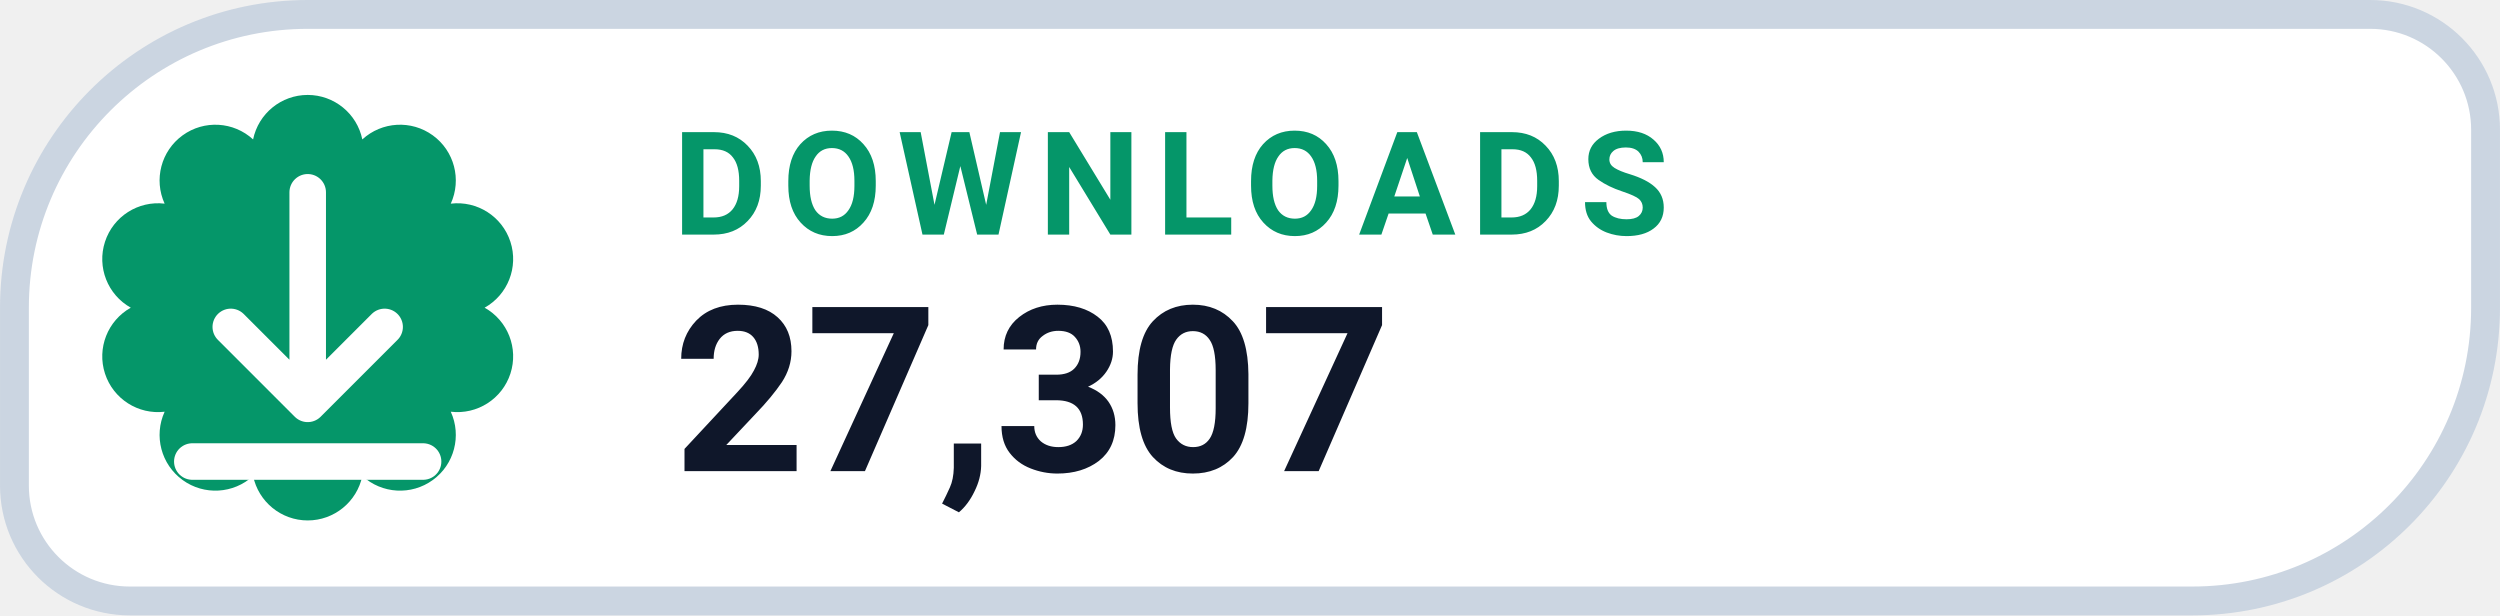
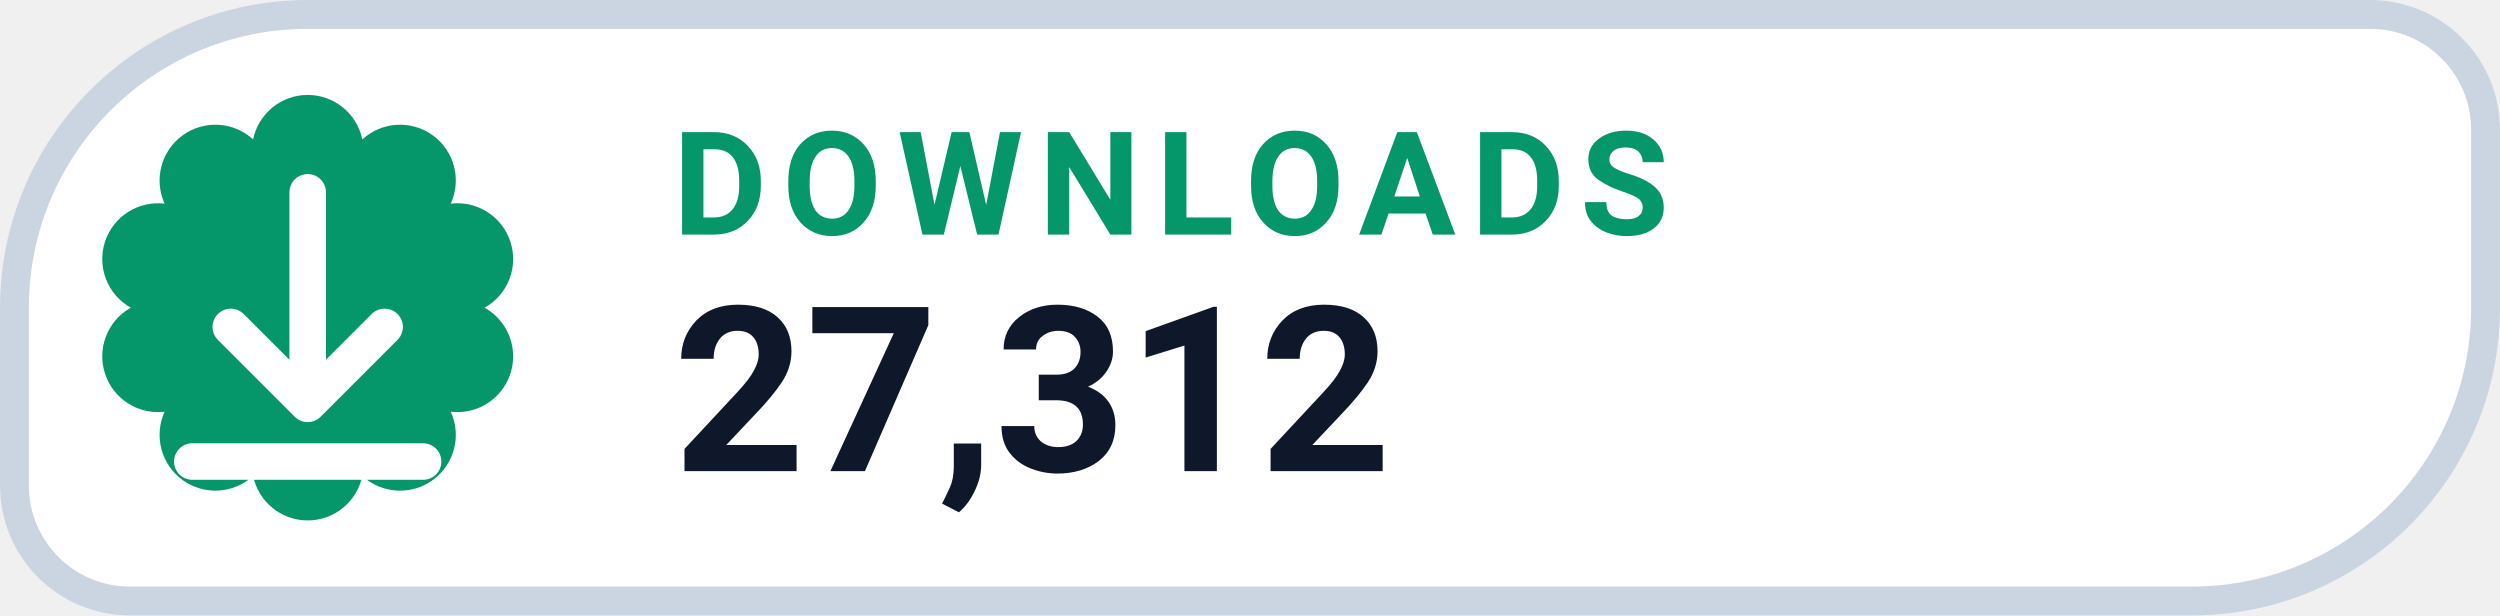
- <svg xmlns="http://www.w3.org/2000/svg" width="126" height="31.015" viewBox="0 0 130 32" role="img" aria-label="DOWNLOADS 27,307">
+ <svg xmlns="http://www.w3.org/2000/svg" width="126" height="31.015" viewBox="0 0 130 32" role="img" aria-label="DOWNLOADS 27,312">
  <path d="M 16.00 0.75 H 123.25 A 6.00 6.00 0 0 1 129.25 6.75 V 16.00 A 15.25 15.25 0 0 1 114.00 31.25 H 6.75 A 6.00 6.00 0 0 1 0.75 25.25 V 16.00 A 15.25 15.25 0 0 1 16.00 0.75 Z" fill="#FFFFFF" stroke="#CBD5E1" stroke-width="1.5" />
  <path d="M 13.16 7.25 A 2.90 2.90 0 0 1 18.84 7.25 A 2.90 2.90 0 0 1 23.44 10.59 A 2.90 2.90 0 0 1 25.20 16.00 A 2.90 2.90 0 0 1 23.44 21.41 A 2.90 2.90 0 0 1 18.84 24.75 A 2.90 2.90 0 0 1 13.16 24.75 A 2.90 2.90 0 0 1 8.56 21.41 A 2.90 2.90 0 0 1 6.80 16.00 A 2.90 2.90 0 0 1 8.56 10.59 A 2.90 2.90 0 0 1 13.16 7.25 Z" fill="#059669" />
  <g transform="translate(16 16)" style="color:#FFFFFF;">
    <path d="M0 -6 v11 m0 0 l4 -4 m-4 4 l-4 -4 M-6 8 h12" fill="none" stroke="currentColor" stroke-width="1.9" stroke-linecap="round" stroke-linejoin="round" />
  </g>
  <text x="35" y="12.2" fill="#059669" font-family="-apple-system,BlinkMacSystemFont,'Segoe UI',Roboto,Helvetica,Arial,sans-serif" font-size="7.5" font-weight="700" letter-spacing=".8">DOWNLOADS</text>
-   <text x="35" y="24.5" fill="#0F172A" font-family="-apple-system,BlinkMacSystemFont,'Segoe UI',Roboto,Helvetica,Arial,sans-serif" font-size="12" font-weight="750">27,307</text>
+   <text x="35" y="24.5" fill="#0F172A" font-family="-apple-system,BlinkMacSystemFont,'Segoe UI',Roboto,Helvetica,Arial,sans-serif" font-size="12" font-weight="750">27,312</text>
</svg>
